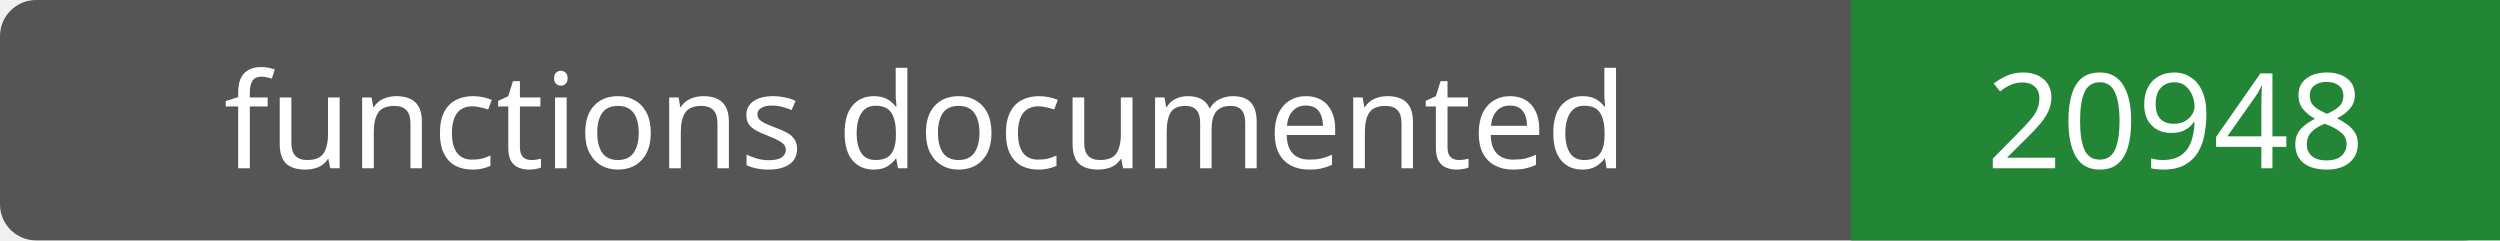
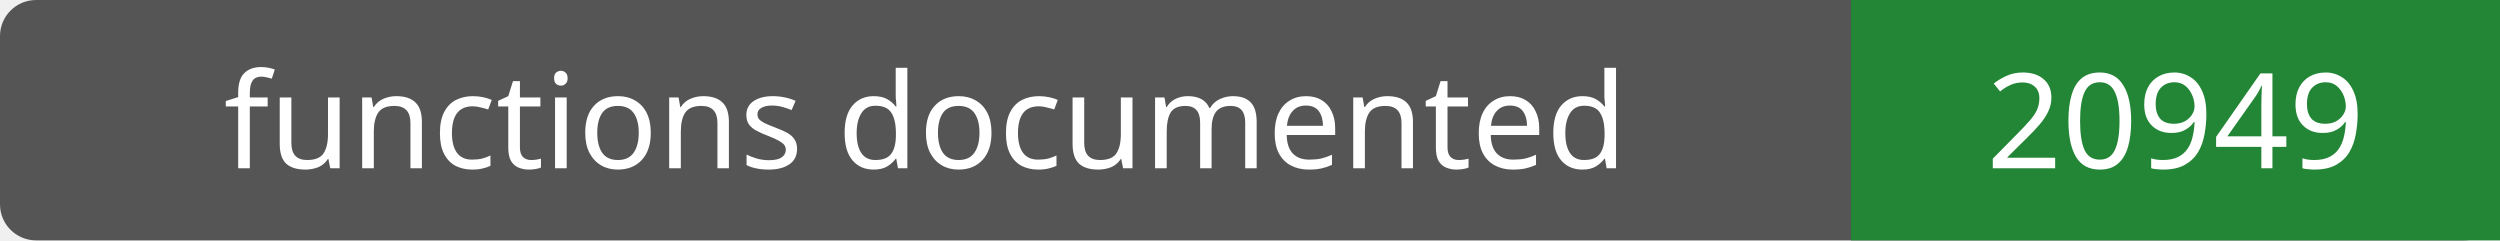
- <svg xmlns="http://www.w3.org/2000/svg" width="208" height="20" role="img" aria-label="functions documented: 20948">
+ <svg xmlns="http://www.w3.org/2000/svg" width="208" height="20" role="img" aria-label="functions documented: 20949">
  <rect width="208" height="20" rx="3" fill="#555" />
  <path fill="#238636" d="M154 0h54v20H154z" />
  <g fill="#fff" text-anchor="middle" font-family="Verdana,sans-serif" font-size="11">
    <text x="77.0" y="14">functions documented</text>
-     <text x="181.0" y="14">20948</text>
+     <text x="181.0" y="14">20949</text>
  </g>
</svg>
